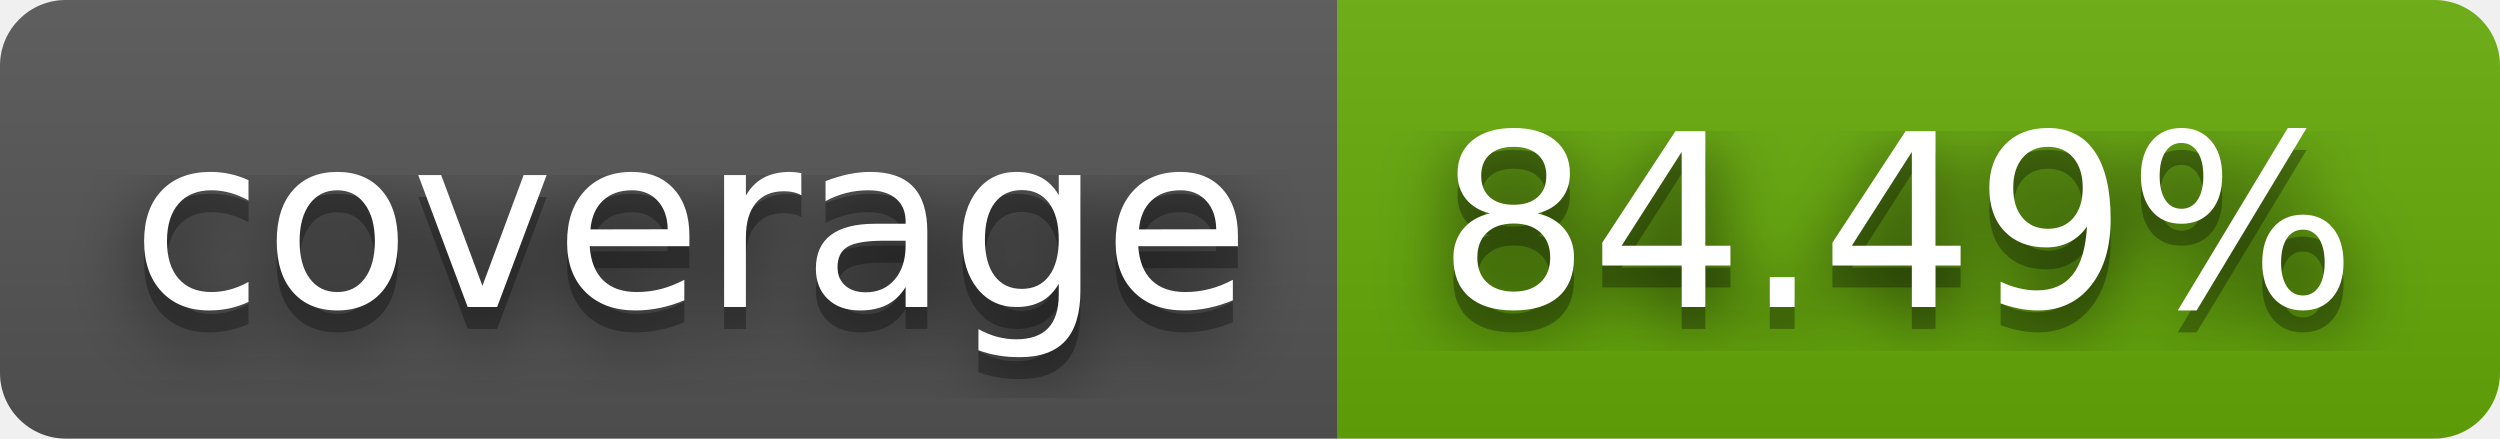
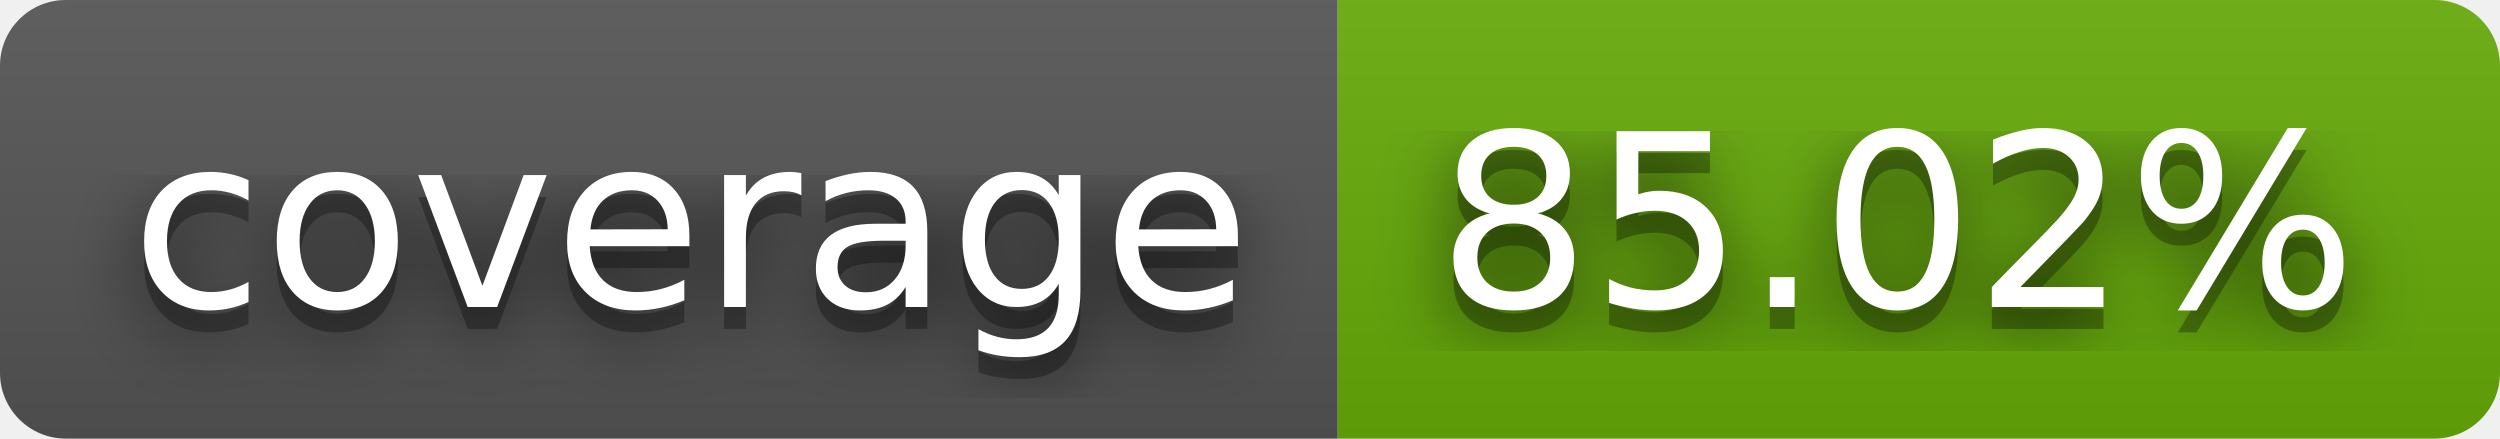
- <svg xmlns="http://www.w3.org/2000/svg" width="114" height="20" role="img" aria-label="coverage: 84.49%">
+ <svg xmlns="http://www.w3.org/2000/svg" width="114" height="20" role="img" aria-label="coverage: 85.02%">
  <filter id="blur">
    <feGaussianBlur in="SourceGraphic" stdDeviation="16" />
  </filter>
  <linearGradient id="s" x2="0" y2="100%">
    <stop offset="0" stop-color="#bbb" stop-opacity=".1" />
    <stop offset="1" stop-opacity=".1" />
  </linearGradient>
  <clipPath id="r">
    <rect width="114" height="20" rx="3" fill="#fff" />
  </clipPath>
  <g clip-path="url(#r)">
    <rect width="61" height="20" fill="#555" />
    <rect x="61" width="53" height="20" fill="#67ac09" />
    <rect width="114" height="20" fill="url(#s)" />
  </g>
  <g fill="#fff" text-anchor="middle" font-family="Verdana,Geneva,DejaVu Sans,sans-serif" text-rendering="geometricPrecision" font-size="110">
    <text aria-hidden="true" x="315" y="150" fill="#010101" fill-opacity=".80" filter="url(#blur)" transform="scale(.1)" textLength="510">coverage</text>
    <text aria-hidden="true" x="315" y="150" fill="#010101" fill-opacity=".3" transform="scale(.1)" textLength="510">coverage</text>
    <text x="315" y="140" transform="scale(.1)" fill="#fff" textLength="510">coverage</text>
-     <text aria-hidden="true" x="865" y="150" fill="#010101" fill-opacity=".80" filter="url(#blur)" transform="scale(.1)" textLength="430">84.49%</text>
-     <text aria-hidden="true" x="865" y="150" fill="#010101" fill-opacity=".3" transform="scale(.1)" textLength="430">84.49%</text>
-     <text x="865" y="140" transform="scale(.1)" fill="#fff" textLength="430">84.49%</text>
+     <text aria-hidden="true" x="865" y="150" fill="#010101" fill-opacity=".80" filter="url(#blur)" transform="scale(.1)" textLength="430">85.02%</text>
+     <text aria-hidden="true" x="865" y="150" fill="#010101" fill-opacity=".3" transform="scale(.1)" textLength="430">85.02%</text>
+     <text x="865" y="140" transform="scale(.1)" fill="#fff" textLength="430">85.02%</text>
  </g>
</svg>
